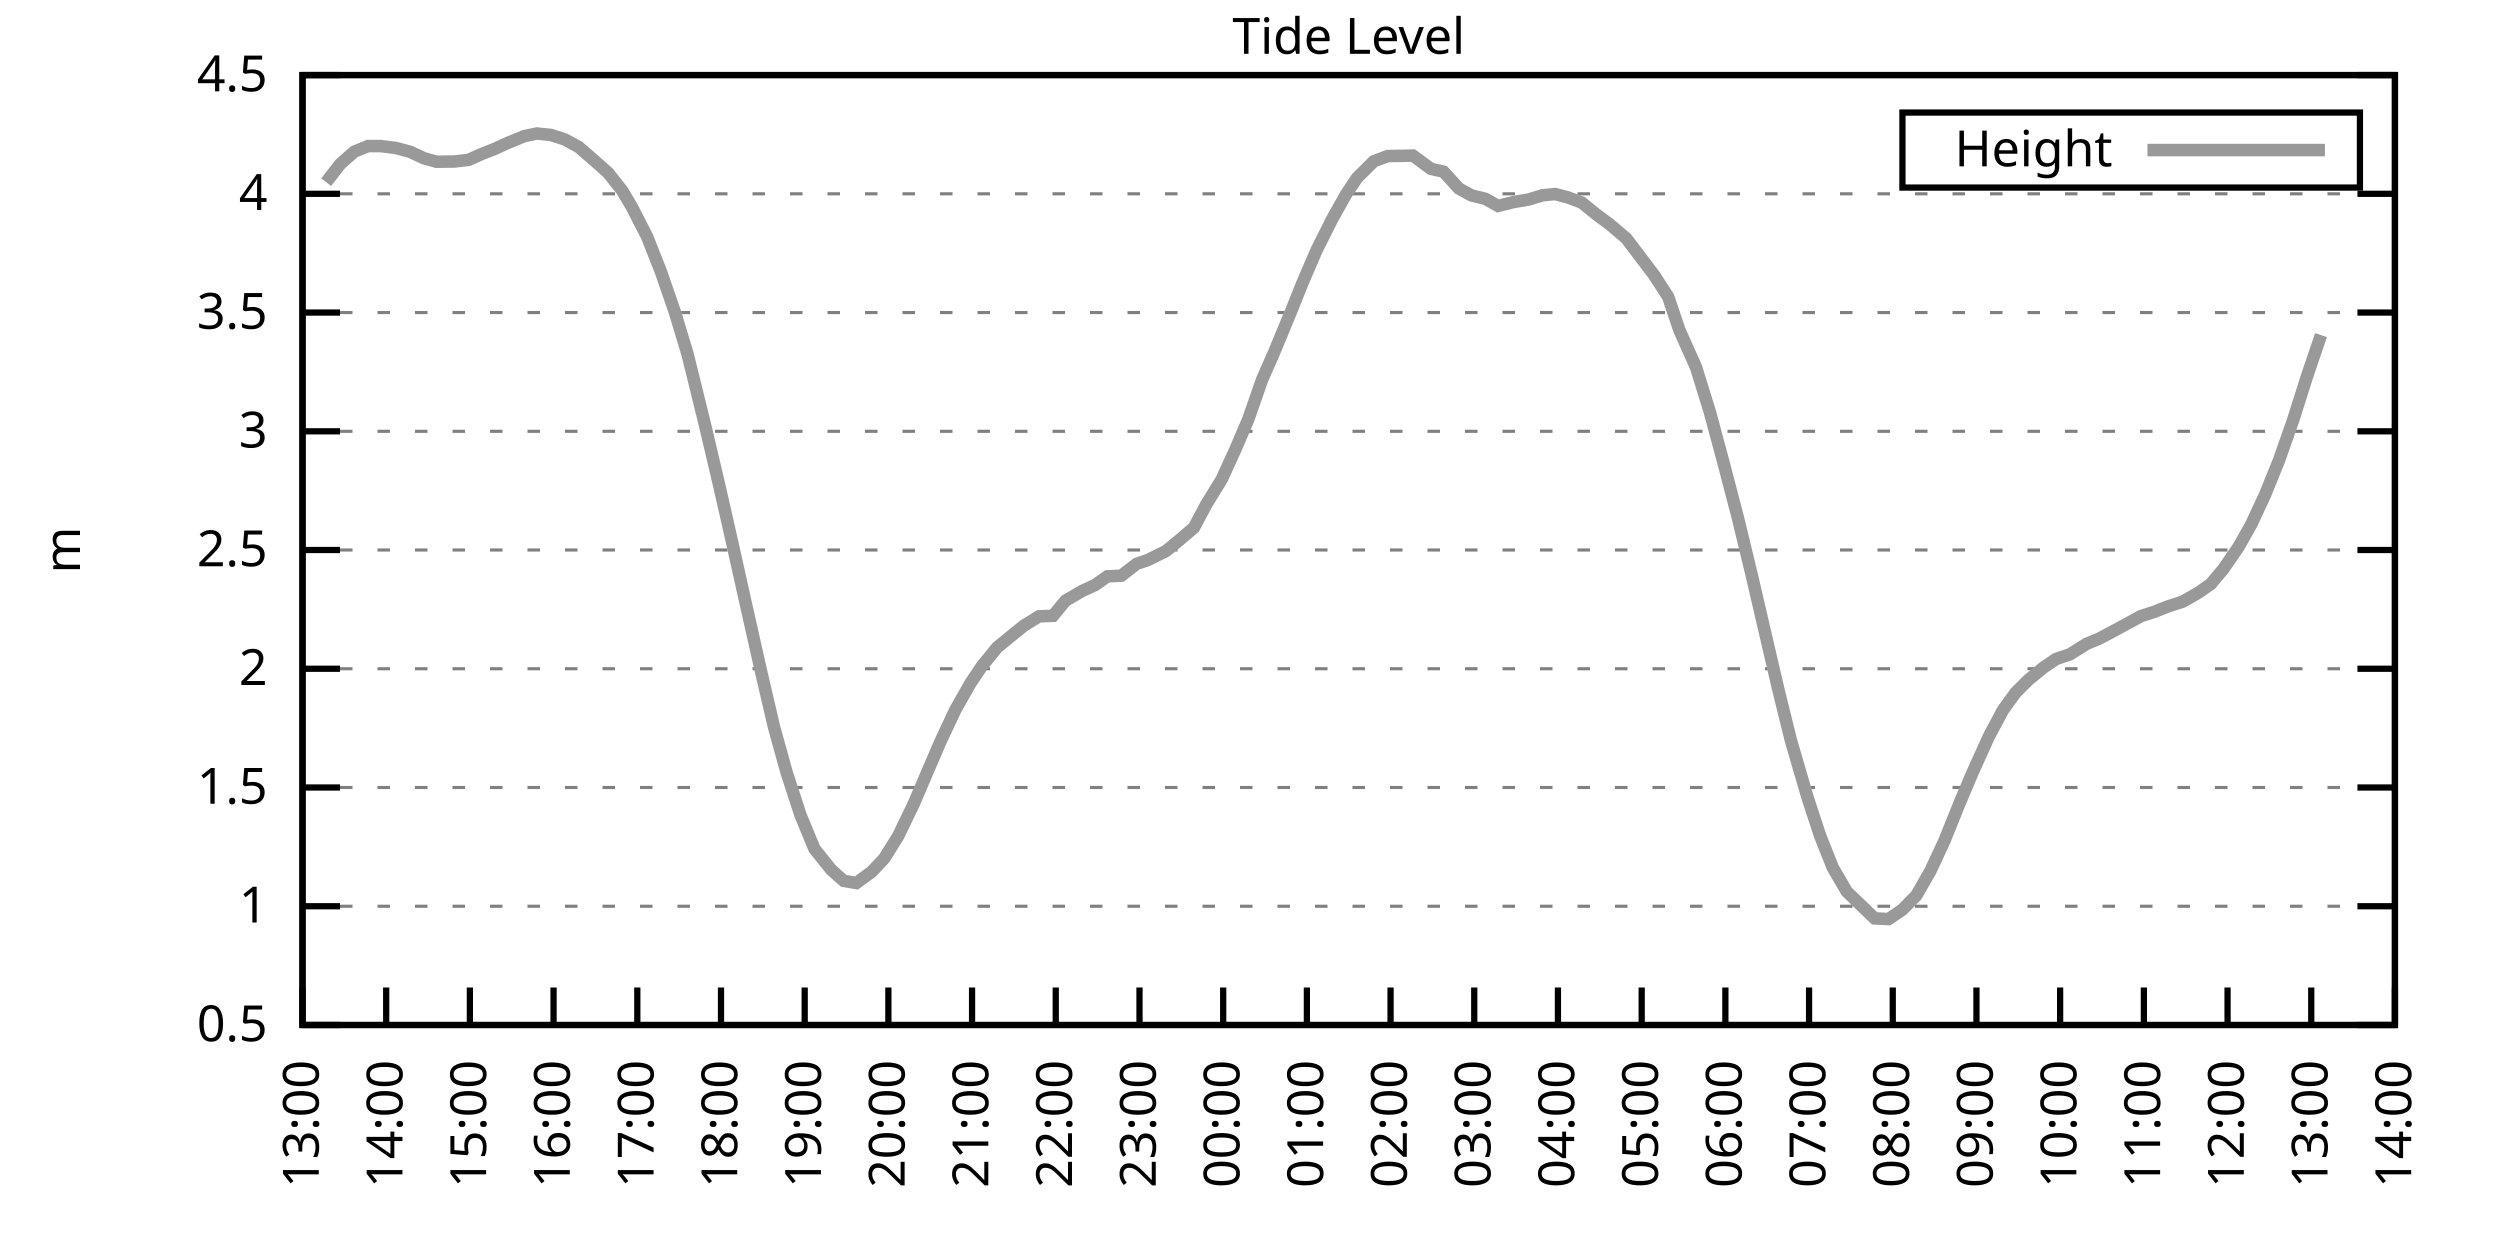
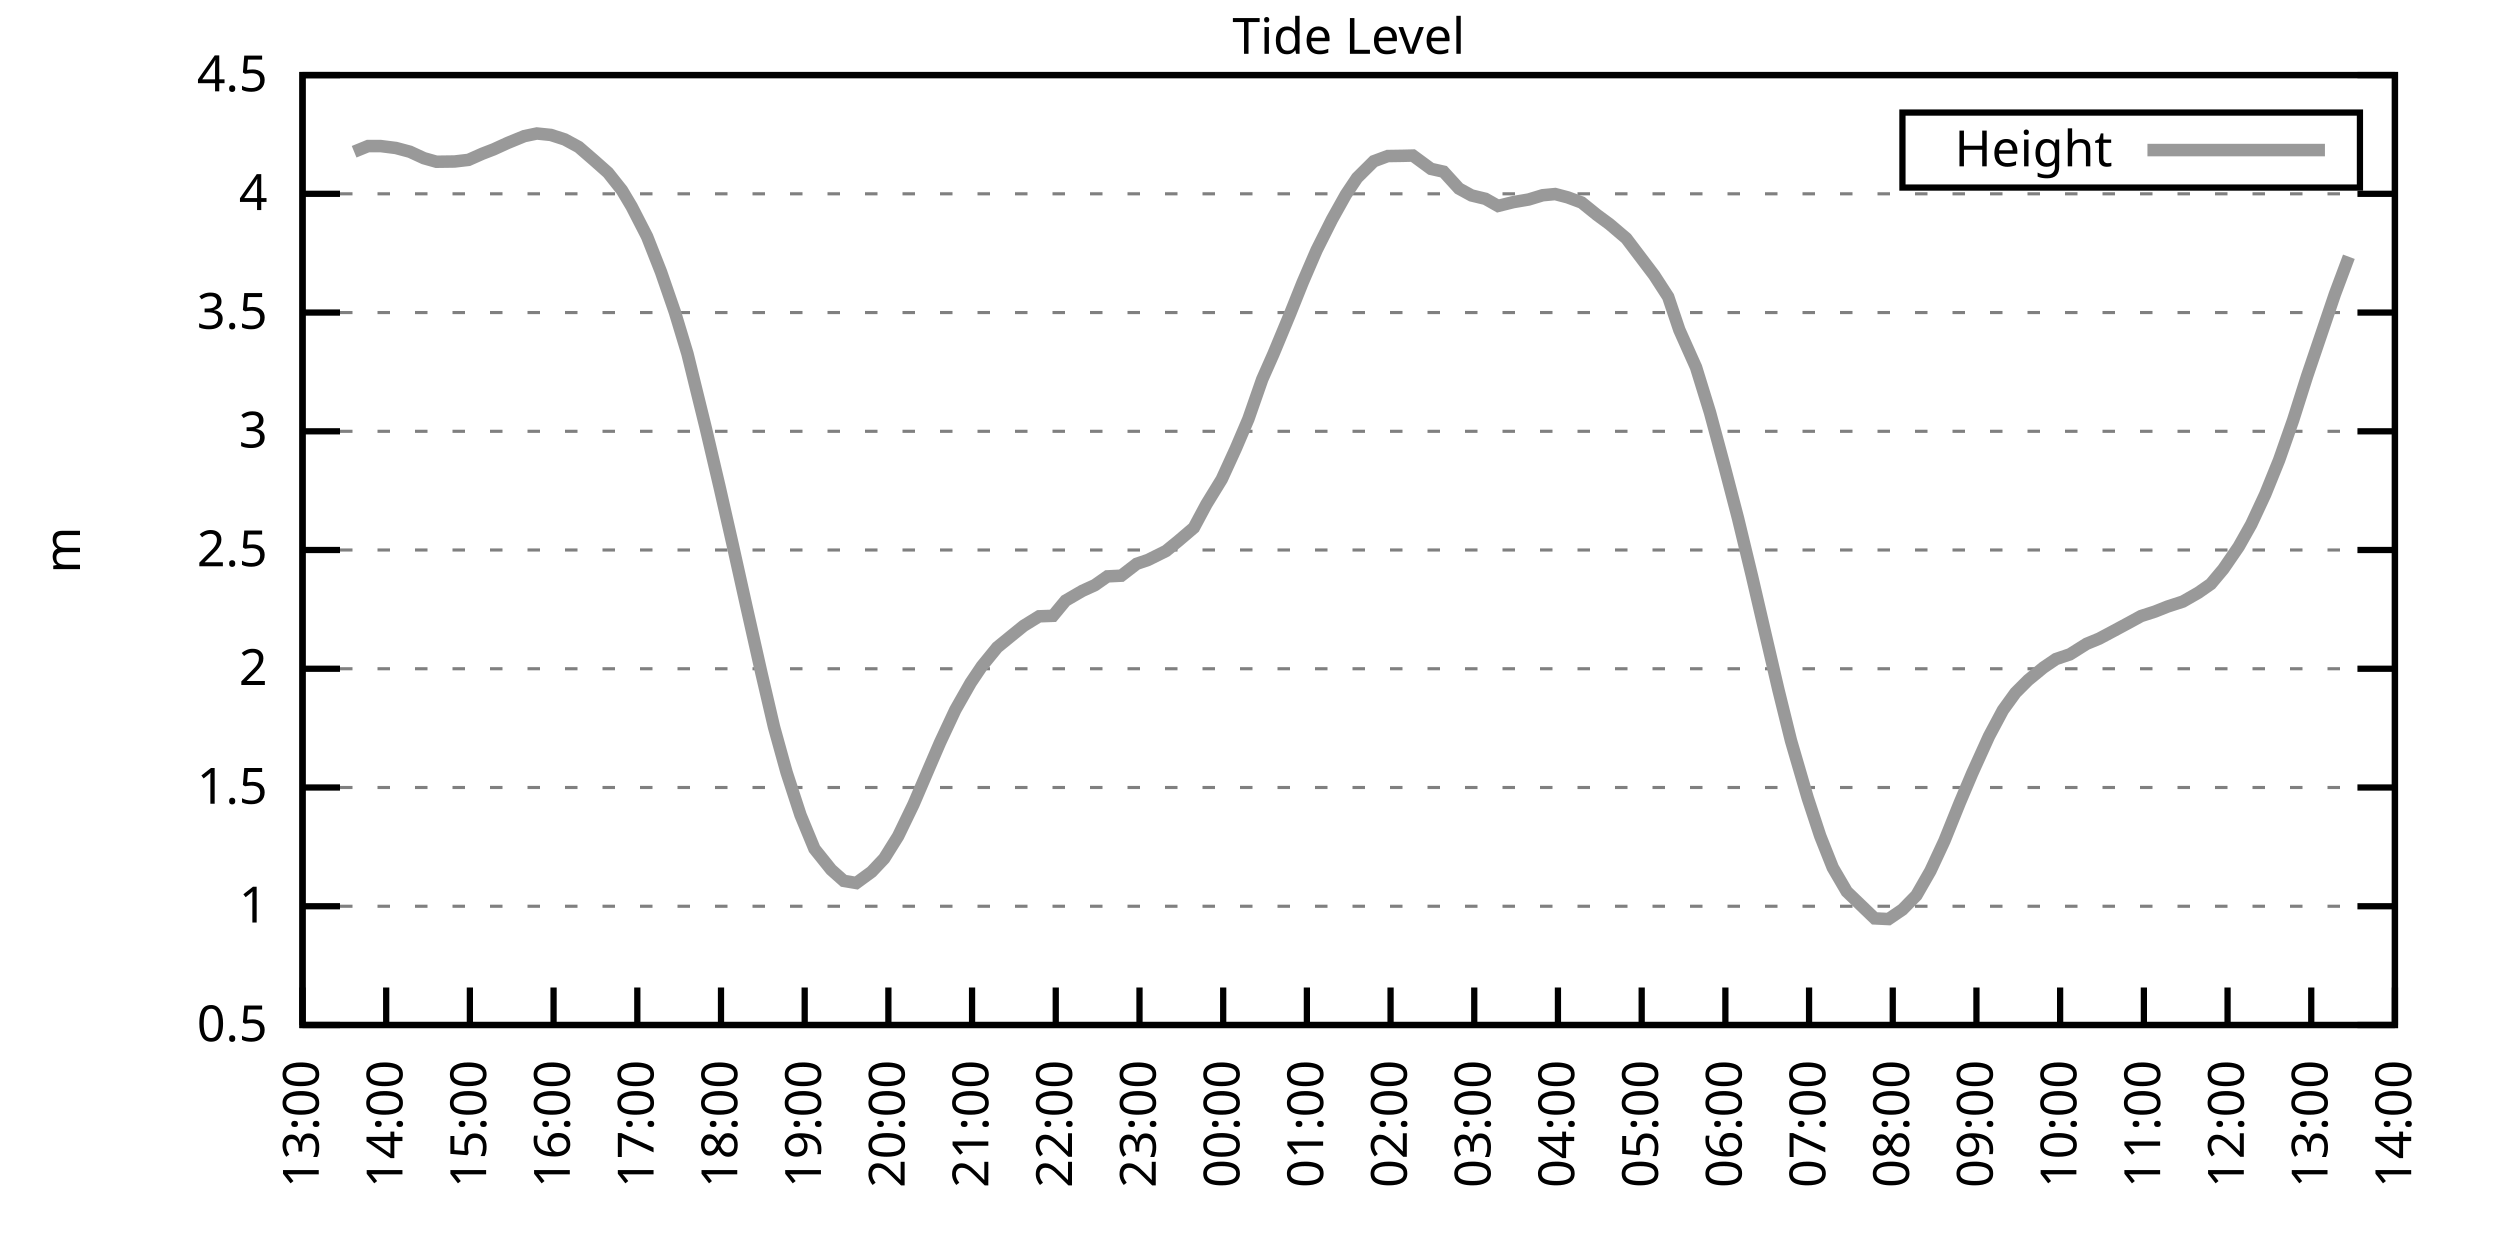
<svg xmlns="http://www.w3.org/2000/svg" xmlns:xlink="http://www.w3.org/1999/xlink" width="400" height="200" viewBox="0 0 400 200">
  <g id="gnuplot_canvas">
    <rect x="0" y="0" width="400" height="200" fill="none" />
    <defs>
      <circle id="gpDot" r="0.5" stroke-width="0.5" stroke="currentColor" />
      <path id="gpPt0" stroke-width="0.333" stroke="currentColor" d="M-1,0 h2 M0,-1 v2" />
      <path id="gpPt1" stroke-width="0.333" stroke="currentColor" d="M-1,-1 L1,1 M1,-1 L-1,1" />
      <path id="gpPt2" stroke-width="0.333" stroke="currentColor" d="M-1,0 L1,0 M0,-1 L0,1 M-1,-1 L1,1 M-1,1 L1,-1" />
      <rect id="gpPt3" stroke-width="0.333" stroke="currentColor" x="-1" y="-1" width="2" height="2" />
      <rect id="gpPt4" stroke-width="0.333" stroke="currentColor" fill="currentColor" x="-1" y="-1" width="2" height="2" />
      <circle id="gpPt5" stroke-width="0.333" stroke="currentColor" cx="0" cy="0" r="1" />
      <use xlink:href="#gpPt5" id="gpPt6" fill="currentColor" stroke="none" />
      <path id="gpPt7" stroke-width="0.333" stroke="currentColor" d="M0,-1.33 L-1.33,0.67 L1.33,0.67 z" />
      <use xlink:href="#gpPt7" id="gpPt8" fill="currentColor" stroke="none" />
      <use xlink:href="#gpPt7" id="gpPt9" stroke="currentColor" transform="rotate(180)" />
      <use xlink:href="#gpPt9" id="gpPt10" fill="currentColor" stroke="none" />
      <use xlink:href="#gpPt3" id="gpPt11" stroke="currentColor" transform="rotate(45)" />
      <use xlink:href="#gpPt11" id="gpPt12" fill="currentColor" stroke="none" />
      <path id="gpPt13" stroke-width="0.333" stroke="currentColor" d="M0,1.330 L1.265,0.411 L0.782,-1.067 L-0.782,-1.076 L-1.265,0.411 z" />
      <use xlink:href="#gpPt13" id="gpPt14" fill="currentColor" stroke="none" />
      <filter id="textbox" filterUnits="objectBoundingBox" x="0" y="0" height="1" width="1">
        <feFlood flood-color="white" flood-opacity="1" result="bgnd" />
        <feComposite in="SourceGraphic" in2="bgnd" operator="atop" />
      </filter>
      <filter id="greybox" filterUnits="objectBoundingBox" x="0" y="0" height="1" width="1">
        <feFlood flood-color="lightgrey" flood-opacity="1" result="grey" />
        <feComposite in="SourceGraphic" in2="grey" operator="atop" />
      </filter>
    </defs>
    <g fill="none" color="white" stroke="currentColor" stroke-width="1.00" stroke-linecap="butt" stroke-linejoin="miter">
</g>
    <g fill="none" color="black" stroke="currentColor" stroke-width="1.00" stroke-linecap="butt" stroke-linejoin="miter">
      <g stroke="none" shape-rendering="crispEdges">
        <polygon fill="rgb(255, 255, 255)" points="48.40,164.00 383.18,164.00 383.18,12.02 48.40,12.02 " />
      </g>
    </g>
    <g fill="none" color="black" stroke="currentColor" stroke-width="1.00" stroke-linecap="butt" stroke-linejoin="miter">
</g>
    <g fill="none" color="black" stroke="black" stroke-width="0.50" stroke-linecap="butt" stroke-linejoin="miter">
</g>
    <g fill="none" color="gray" stroke="currentColor" stroke-width="0.50" stroke-linecap="butt" stroke-linejoin="miter">
      <path stroke="gray" stroke-dasharray="2,4" class="gridline" d="M48.40,164.00 L383.19,164.00  " />
    </g>
    <g fill="none" color="gray" stroke="gray" stroke-width="1.00" stroke-linecap="butt" stroke-linejoin="miter">
</g>
    <g fill="none" color="black" stroke="currentColor" stroke-width="1.00" stroke-linecap="butt" stroke-linejoin="miter">
      <path stroke="black" d="M48.40,164.00 L54.40,164.00 M383.19,164.00 L377.19,164.00  " />
      <g transform="translate(42.80,166.60)" stroke="none" fill="black" font-family="Sans" font-size="8.00" text-anchor="end">
        <text>
          <tspan font-family="Sans"> 0.5</tspan>
        </text>
      </g>
    </g>
    <g fill="none" color="black" stroke="currentColor" stroke-width="1.00" stroke-linecap="butt" stroke-linejoin="miter">
</g>
    <g fill="none" color="black" stroke="black" stroke-width="0.50" stroke-linecap="butt" stroke-linejoin="miter">
</g>
    <g fill="none" color="gray" stroke="currentColor" stroke-width="0.50" stroke-linecap="butt" stroke-linejoin="miter">
      <path stroke="gray" stroke-dasharray="2,4" class="gridline" d="M48.40,145.00 L383.19,145.00  " />
    </g>
    <g fill="none" color="gray" stroke="gray" stroke-width="1.00" stroke-linecap="butt" stroke-linejoin="miter">
</g>
    <g fill="none" color="black" stroke="currentColor" stroke-width="1.00" stroke-linecap="butt" stroke-linejoin="miter">
      <path stroke="black" d="M48.40,145.00 L54.40,145.00 M383.19,145.00 L377.19,145.00  " />
      <g transform="translate(42.80,147.60)" stroke="none" fill="black" font-family="Sans" font-size="8.00" text-anchor="end">
        <text>
          <tspan font-family="Sans"> 1</tspan>
        </text>
      </g>
    </g>
    <g fill="none" color="black" stroke="currentColor" stroke-width="1.00" stroke-linecap="butt" stroke-linejoin="miter">
</g>
    <g fill="none" color="black" stroke="black" stroke-width="0.50" stroke-linecap="butt" stroke-linejoin="miter">
</g>
    <g fill="none" color="gray" stroke="currentColor" stroke-width="0.50" stroke-linecap="butt" stroke-linejoin="miter">
      <path stroke="gray" stroke-dasharray="2,4" class="gridline" d="M48.40,126.00 L383.19,126.00  " />
    </g>
    <g fill="none" color="gray" stroke="gray" stroke-width="1.00" stroke-linecap="butt" stroke-linejoin="miter">
</g>
    <g fill="none" color="black" stroke="currentColor" stroke-width="1.00" stroke-linecap="butt" stroke-linejoin="miter">
      <path stroke="black" d="M48.40,126.00 L54.40,126.00 M383.19,126.00 L377.19,126.00  " />
      <g transform="translate(42.80,128.60)" stroke="none" fill="black" font-family="Sans" font-size="8.00" text-anchor="end">
        <text>
          <tspan font-family="Sans"> 1.5</tspan>
        </text>
      </g>
    </g>
    <g fill="none" color="black" stroke="currentColor" stroke-width="1.00" stroke-linecap="butt" stroke-linejoin="miter">
</g>
    <g fill="none" color="black" stroke="black" stroke-width="0.50" stroke-linecap="butt" stroke-linejoin="miter">
</g>
    <g fill="none" color="gray" stroke="currentColor" stroke-width="0.50" stroke-linecap="butt" stroke-linejoin="miter">
      <path stroke="gray" stroke-dasharray="2,4" class="gridline" d="M48.40,107.00 L383.19,107.00  " />
    </g>
    <g fill="none" color="gray" stroke="gray" stroke-width="1.00" stroke-linecap="butt" stroke-linejoin="miter">
</g>
    <g fill="none" color="black" stroke="currentColor" stroke-width="1.00" stroke-linecap="butt" stroke-linejoin="miter">
      <path stroke="black" d="M48.40,107.00 L54.40,107.00 M383.19,107.00 L377.19,107.00  " />
      <g transform="translate(42.80,109.60)" stroke="none" fill="black" font-family="Sans" font-size="8.00" text-anchor="end">
        <text>
          <tspan font-family="Sans"> 2</tspan>
        </text>
      </g>
    </g>
    <g fill="none" color="black" stroke="currentColor" stroke-width="1.00" stroke-linecap="butt" stroke-linejoin="miter">
</g>
    <g fill="none" color="black" stroke="black" stroke-width="0.50" stroke-linecap="butt" stroke-linejoin="miter">
</g>
    <g fill="none" color="gray" stroke="currentColor" stroke-width="0.50" stroke-linecap="butt" stroke-linejoin="miter">
      <path stroke="gray" stroke-dasharray="2,4" class="gridline" d="M48.40,88.00 L383.19,88.00  " />
    </g>
    <g fill="none" color="gray" stroke="gray" stroke-width="1.00" stroke-linecap="butt" stroke-linejoin="miter">
</g>
    <g fill="none" color="black" stroke="currentColor" stroke-width="1.00" stroke-linecap="butt" stroke-linejoin="miter">
      <path stroke="black" d="M48.40,88.00 L54.40,88.00 M383.19,88.00 L377.19,88.00  " />
      <g transform="translate(42.80,90.60)" stroke="none" fill="black" font-family="Sans" font-size="8.00" text-anchor="end">
        <text>
          <tspan font-family="Sans"> 2.5</tspan>
        </text>
      </g>
    </g>
    <g fill="none" color="black" stroke="currentColor" stroke-width="1.00" stroke-linecap="butt" stroke-linejoin="miter">
</g>
    <g fill="none" color="black" stroke="black" stroke-width="0.50" stroke-linecap="butt" stroke-linejoin="miter">
</g>
    <g fill="none" color="gray" stroke="currentColor" stroke-width="0.50" stroke-linecap="butt" stroke-linejoin="miter">
      <path stroke="gray" stroke-dasharray="2,4" class="gridline" d="M48.40,69.01 L383.19,69.01  " />
    </g>
    <g fill="none" color="gray" stroke="gray" stroke-width="1.00" stroke-linecap="butt" stroke-linejoin="miter">
</g>
    <g fill="none" color="black" stroke="currentColor" stroke-width="1.00" stroke-linecap="butt" stroke-linejoin="miter">
      <path stroke="black" d="M48.40,69.01 L54.40,69.01 M383.19,69.01 L377.19,69.01  " />
      <g transform="translate(42.80,71.61)" stroke="none" fill="black" font-family="Sans" font-size="8.00" text-anchor="end">
        <text>
          <tspan font-family="Sans"> 3</tspan>
        </text>
      </g>
    </g>
    <g fill="none" color="black" stroke="currentColor" stroke-width="1.00" stroke-linecap="butt" stroke-linejoin="miter">
</g>
    <g fill="none" color="black" stroke="black" stroke-width="0.50" stroke-linecap="butt" stroke-linejoin="miter">
</g>
    <g fill="none" color="gray" stroke="currentColor" stroke-width="0.50" stroke-linecap="butt" stroke-linejoin="miter">
      <path stroke="gray" stroke-dasharray="2,4" class="gridline" d="M48.40,50.01 L383.19,50.01  " />
    </g>
    <g fill="none" color="gray" stroke="gray" stroke-width="1.00" stroke-linecap="butt" stroke-linejoin="miter">
</g>
    <g fill="none" color="black" stroke="currentColor" stroke-width="1.00" stroke-linecap="butt" stroke-linejoin="miter">
      <path stroke="black" d="M48.40,50.01 L54.40,50.01 M383.19,50.01 L377.19,50.01  " />
      <g transform="translate(42.80,52.61)" stroke="none" fill="black" font-family="Sans" font-size="8.00" text-anchor="end">
        <text>
          <tspan font-family="Sans"> 3.5</tspan>
        </text>
      </g>
    </g>
    <g fill="none" color="black" stroke="currentColor" stroke-width="1.00" stroke-linecap="butt" stroke-linejoin="miter">
</g>
    <g fill="none" color="black" stroke="black" stroke-width="0.50" stroke-linecap="butt" stroke-linejoin="miter">
</g>
    <g fill="none" color="gray" stroke="currentColor" stroke-width="0.50" stroke-linecap="butt" stroke-linejoin="miter">
      <path stroke="gray" stroke-dasharray="2,4" class="gridline" d="M48.40,31.01 L383.19,31.01  " />
    </g>
    <g fill="none" color="gray" stroke="gray" stroke-width="1.00" stroke-linecap="butt" stroke-linejoin="miter">
</g>
    <g fill="none" color="black" stroke="currentColor" stroke-width="1.00" stroke-linecap="butt" stroke-linejoin="miter">
      <path stroke="black" d="M48.40,31.01 L54.40,31.01 M383.19,31.01 L377.19,31.01  " />
      <g transform="translate(42.80,33.61)" stroke="none" fill="black" font-family="Sans" font-size="8.00" text-anchor="end">
        <text>
          <tspan font-family="Sans"> 4</tspan>
        </text>
      </g>
    </g>
    <g fill="none" color="black" stroke="currentColor" stroke-width="1.00" stroke-linecap="butt" stroke-linejoin="miter">
</g>
    <g fill="none" color="black" stroke="black" stroke-width="0.50" stroke-linecap="butt" stroke-linejoin="miter">
</g>
    <g fill="none" color="gray" stroke="currentColor" stroke-width="0.50" stroke-linecap="butt" stroke-linejoin="miter">
      <path stroke="gray" stroke-dasharray="2,4" class="gridline" d="M48.40,12.01 L383.19,12.01  " />
    </g>
    <g fill="none" color="gray" stroke="gray" stroke-width="1.00" stroke-linecap="butt" stroke-linejoin="miter">
</g>
    <g fill="none" color="black" stroke="currentColor" stroke-width="1.00" stroke-linecap="butt" stroke-linejoin="miter">
      <path stroke="black" d="M48.40,12.01 L54.40,12.01 M383.19,12.01 L377.19,12.01  " />
      <g transform="translate(42.80,14.61)" stroke="none" fill="black" font-family="Sans" font-size="8.00" text-anchor="end">
        <text>
          <tspan font-family="Sans"> 4.5</tspan>
        </text>
      </g>
    </g>
    <g fill="none" color="black" stroke="currentColor" stroke-width="1.00" stroke-linecap="butt" stroke-linejoin="miter">
      <path stroke="black" d="M48.40,164.00 L48.40,158.00  " />
      <g transform="translate(51.00,169.60) rotate(270.00)" stroke="none" fill="black" font-family="Sans" font-size="8.00" text-anchor="end">
        <text>
          <tspan font-family="Sans">13:00</tspan>
        </text>
      </g>
    </g>
    <g fill="none" color="black" stroke="currentColor" stroke-width="1.00" stroke-linecap="butt" stroke-linejoin="miter">
      <path stroke="black" d="M61.79,164.00 L61.79,158.00  " />
      <g transform="translate(64.39,169.60) rotate(270.00)" stroke="none" fill="black" font-family="Sans" font-size="8.00" text-anchor="end">
        <text>
          <tspan font-family="Sans">14:00</tspan>
        </text>
      </g>
    </g>
    <g fill="none" color="black" stroke="currentColor" stroke-width="1.00" stroke-linecap="butt" stroke-linejoin="miter">
      <path stroke="black" d="M75.18,164.00 L75.18,158.00  " />
      <g transform="translate(77.78,169.60) rotate(270.00)" stroke="none" fill="black" font-family="Sans" font-size="8.00" text-anchor="end">
        <text>
          <tspan font-family="Sans">15:00</tspan>
        </text>
      </g>
    </g>
    <g fill="none" color="black" stroke="currentColor" stroke-width="1.00" stroke-linecap="butt" stroke-linejoin="miter">
      <path stroke="black" d="M88.57,164.00 L88.57,158.00  " />
      <g transform="translate(91.17,169.60) rotate(270.00)" stroke="none" fill="black" font-family="Sans" font-size="8.00" text-anchor="end">
        <text>
          <tspan font-family="Sans">16:00</tspan>
        </text>
      </g>
    </g>
    <g fill="none" color="black" stroke="currentColor" stroke-width="1.00" stroke-linecap="butt" stroke-linejoin="miter">
      <path stroke="black" d="M101.97,164.00 L101.97,158.00  " />
      <g transform="translate(104.57,169.60) rotate(270.00)" stroke="none" fill="black" font-family="Sans" font-size="8.00" text-anchor="end">
        <text>
          <tspan font-family="Sans">17:00</tspan>
        </text>
      </g>
    </g>
    <g fill="none" color="black" stroke="currentColor" stroke-width="1.00" stroke-linecap="butt" stroke-linejoin="miter">
      <path stroke="black" d="M115.36,164.00 L115.36,158.00  " />
      <g transform="translate(117.96,169.60) rotate(270.00)" stroke="none" fill="black" font-family="Sans" font-size="8.00" text-anchor="end">
        <text>
          <tspan font-family="Sans">18:00</tspan>
        </text>
      </g>
    </g>
    <g fill="none" color="black" stroke="currentColor" stroke-width="1.00" stroke-linecap="butt" stroke-linejoin="miter">
      <path stroke="black" d="M128.75,164.00 L128.75,158.00  " />
      <g transform="translate(131.35,169.60) rotate(270.00)" stroke="none" fill="black" font-family="Sans" font-size="8.00" text-anchor="end">
        <text>
          <tspan font-family="Sans">19:00</tspan>
        </text>
      </g>
    </g>
    <g fill="none" color="black" stroke="currentColor" stroke-width="1.00" stroke-linecap="butt" stroke-linejoin="miter">
      <path stroke="black" d="M142.14,164.00 L142.14,158.00  " />
      <g transform="translate(144.74,169.60) rotate(270.00)" stroke="none" fill="black" font-family="Sans" font-size="8.00" text-anchor="end">
        <text>
          <tspan font-family="Sans">20:00</tspan>
        </text>
      </g>
    </g>
    <g fill="none" color="black" stroke="currentColor" stroke-width="1.00" stroke-linecap="butt" stroke-linejoin="miter">
      <path stroke="black" d="M155.53,164.00 L155.53,158.00  " />
      <g transform="translate(158.13,169.60) rotate(270.00)" stroke="none" fill="black" font-family="Sans" font-size="8.00" text-anchor="end">
        <text>
          <tspan font-family="Sans">21:00</tspan>
        </text>
      </g>
    </g>
    <g fill="none" color="black" stroke="currentColor" stroke-width="1.00" stroke-linecap="butt" stroke-linejoin="miter">
      <path stroke="black" d="M168.92,164.00 L168.92,158.00  " />
      <g transform="translate(171.52,169.60) rotate(270.00)" stroke="none" fill="black" font-family="Sans" font-size="8.00" text-anchor="end">
        <text>
          <tspan font-family="Sans">22:00</tspan>
        </text>
      </g>
    </g>
    <g fill="none" color="black" stroke="currentColor" stroke-width="1.00" stroke-linecap="butt" stroke-linejoin="miter">
      <path stroke="black" d="M182.32,164.00 L182.32,158.00  " />
      <g transform="translate(184.92,169.60) rotate(270.00)" stroke="none" fill="black" font-family="Sans" font-size="8.00" text-anchor="end">
        <text>
          <tspan font-family="Sans">23:00</tspan>
        </text>
      </g>
    </g>
    <g fill="none" color="black" stroke="currentColor" stroke-width="1.00" stroke-linecap="butt" stroke-linejoin="miter">
      <path stroke="black" d="M195.71,164.00 L195.71,158.00  " />
      <g transform="translate(198.31,169.60) rotate(270.00)" stroke="none" fill="black" font-family="Sans" font-size="8.00" text-anchor="end">
        <text>
          <tspan font-family="Sans">00:00</tspan>
        </text>
      </g>
    </g>
    <g fill="none" color="black" stroke="currentColor" stroke-width="1.00" stroke-linecap="butt" stroke-linejoin="miter">
      <path stroke="black" d="M209.10,164.00 L209.10,158.00  " />
      <g transform="translate(211.70,169.60) rotate(270.00)" stroke="none" fill="black" font-family="Sans" font-size="8.00" text-anchor="end">
        <text>
          <tspan font-family="Sans">01:00</tspan>
        </text>
      </g>
    </g>
    <g fill="none" color="black" stroke="currentColor" stroke-width="1.00" stroke-linecap="butt" stroke-linejoin="miter">
      <path stroke="black" d="M222.49,164.00 L222.49,158.00  " />
      <g transform="translate(225.09,169.60) rotate(270.00)" stroke="none" fill="black" font-family="Sans" font-size="8.00" text-anchor="end">
        <text>
          <tspan font-family="Sans">02:00</tspan>
        </text>
      </g>
    </g>
    <g fill="none" color="black" stroke="currentColor" stroke-width="1.00" stroke-linecap="butt" stroke-linejoin="miter">
      <path stroke="black" d="M235.88,164.00 L235.88,158.00  " />
      <g transform="translate(238.48,169.60) rotate(270.00)" stroke="none" fill="black" font-family="Sans" font-size="8.00" text-anchor="end">
        <text>
          <tspan font-family="Sans">03:00</tspan>
        </text>
      </g>
    </g>
    <g fill="none" color="black" stroke="currentColor" stroke-width="1.00" stroke-linecap="butt" stroke-linejoin="miter">
      <path stroke="black" d="M249.27,164.00 L249.27,158.00  " />
      <g transform="translate(251.87,169.60) rotate(270.00)" stroke="none" fill="black" font-family="Sans" font-size="8.00" text-anchor="end">
        <text>
          <tspan font-family="Sans">04:00</tspan>
        </text>
      </g>
    </g>
    <g fill="none" color="black" stroke="currentColor" stroke-width="1.00" stroke-linecap="butt" stroke-linejoin="miter">
      <path stroke="black" d="M262.67,164.00 L262.67,158.00  " />
      <g transform="translate(265.27,169.60) rotate(270.00)" stroke="none" fill="black" font-family="Sans" font-size="8.00" text-anchor="end">
        <text>
          <tspan font-family="Sans">05:00</tspan>
        </text>
      </g>
    </g>
    <g fill="none" color="black" stroke="currentColor" stroke-width="1.00" stroke-linecap="butt" stroke-linejoin="miter">
      <path stroke="black" d="M276.06,164.00 L276.06,158.00  " />
      <g transform="translate(278.66,169.60) rotate(270.00)" stroke="none" fill="black" font-family="Sans" font-size="8.00" text-anchor="end">
        <text>
          <tspan font-family="Sans">06:00</tspan>
        </text>
      </g>
    </g>
    <g fill="none" color="black" stroke="currentColor" stroke-width="1.00" stroke-linecap="butt" stroke-linejoin="miter">
      <path stroke="black" d="M289.45,164.00 L289.45,158.00  " />
      <g transform="translate(292.05,169.60) rotate(270.00)" stroke="none" fill="black" font-family="Sans" font-size="8.00" text-anchor="end">
        <text>
          <tspan font-family="Sans">07:00</tspan>
        </text>
      </g>
    </g>
    <g fill="none" color="black" stroke="currentColor" stroke-width="1.00" stroke-linecap="butt" stroke-linejoin="miter">
      <path stroke="black" d="M302.84,164.00 L302.84,158.00  " />
      <g transform="translate(305.44,169.60) rotate(270.00)" stroke="none" fill="black" font-family="Sans" font-size="8.00" text-anchor="end">
        <text>
          <tspan font-family="Sans">08:00</tspan>
        </text>
      </g>
    </g>
    <g fill="none" color="black" stroke="currentColor" stroke-width="1.00" stroke-linecap="butt" stroke-linejoin="miter">
      <path stroke="black" d="M316.23,164.00 L316.23,158.00  " />
      <g transform="translate(318.83,169.60) rotate(270.00)" stroke="none" fill="black" font-family="Sans" font-size="8.00" text-anchor="end">
        <text>
          <tspan font-family="Sans">09:00</tspan>
        </text>
      </g>
    </g>
    <g fill="none" color="black" stroke="currentColor" stroke-width="1.00" stroke-linecap="butt" stroke-linejoin="miter">
      <path stroke="black" d="M329.62,164.00 L329.62,158.00  " />
      <g transform="translate(332.22,169.60) rotate(270.00)" stroke="none" fill="black" font-family="Sans" font-size="8.00" text-anchor="end">
        <text>
          <tspan font-family="Sans">10:00</tspan>
        </text>
      </g>
    </g>
    <g fill="none" color="black" stroke="currentColor" stroke-width="1.00" stroke-linecap="butt" stroke-linejoin="miter">
      <path stroke="black" d="M343.02,164.00 L343.02,158.00  " />
      <g transform="translate(345.62,169.60) rotate(270.00)" stroke="none" fill="black" font-family="Sans" font-size="8.00" text-anchor="end">
        <text>
          <tspan font-family="Sans">11:00</tspan>
        </text>
      </g>
    </g>
    <g fill="none" color="black" stroke="currentColor" stroke-width="1.00" stroke-linecap="butt" stroke-linejoin="miter">
      <path stroke="black" d="M356.41,164.00 L356.41,158.00  " />
      <g transform="translate(359.01,169.60) rotate(270.00)" stroke="none" fill="black" font-family="Sans" font-size="8.00" text-anchor="end">
        <text>
          <tspan font-family="Sans">12:00</tspan>
        </text>
      </g>
    </g>
    <g fill="none" color="black" stroke="currentColor" stroke-width="1.00" stroke-linecap="butt" stroke-linejoin="miter">
      <path stroke="black" d="M369.80,164.00 L369.80,158.00  " />
      <g transform="translate(372.40,169.60) rotate(270.00)" stroke="none" fill="black" font-family="Sans" font-size="8.00" text-anchor="end">
        <text>
          <tspan font-family="Sans">13:00</tspan>
        </text>
      </g>
    </g>
    <g fill="none" color="black" stroke="currentColor" stroke-width="1.00" stroke-linecap="butt" stroke-linejoin="miter">
      <path stroke="black" d="M383.19,164.00 L383.19,158.00  " />
      <g transform="translate(385.79,169.60) rotate(270.00)" stroke="none" fill="black" font-family="Sans" font-size="8.00" text-anchor="end">
        <text>
          <tspan font-family="Sans">14:00</tspan>
        </text>
      </g>
    </g>
    <g fill="none" color="black" stroke="currentColor" stroke-width="1.00" stroke-linecap="butt" stroke-linejoin="miter">
</g>
    <g fill="none" color="black" stroke="currentColor" stroke-width="1.00" stroke-linecap="butt" stroke-linejoin="miter">
      <path stroke="black" d="M48.40,12.01 L48.40,164.00 L383.19,164.00 L383.19,12.01 L48.40,12.01 Z  " />
    </g>
    <g fill="none" color="black" stroke="currentColor" stroke-width="1.00" stroke-linecap="butt" stroke-linejoin="miter">
</g>
    <g fill="none" color="black" stroke="currentColor" stroke-width="1.00" stroke-linecap="butt" stroke-linejoin="miter">
      <path stroke="black" d="M304.39,30.01 L304.39,18.01 L377.59,18.01 L377.59,30.01 L304.39,30.01 Z  " />
    </g>
    <g id="Tide_level_plot_1">
      <g fill="none" color="white" stroke="black" stroke-width="2.00" stroke-linecap="butt" stroke-linejoin="miter">
</g>
      <g fill="none" color="black" stroke="currentColor" stroke-width="2.00" stroke-linecap="butt" stroke-linejoin="miter">
        <g transform="translate(337.99,26.61)" stroke="none" fill="black" font-family="Sans" font-size="8.00" text-anchor="end">
          <text>
            <tspan font-family="Sans">Height</tspan>
          </text>
        </g>
      </g>
      <g fill="none" color="black" stroke="currentColor" stroke-width="2.00" stroke-linecap="butt" stroke-linejoin="miter">
-         <path stroke="rgb(153, 153, 153)" d="M343.59,24.01 L371.99,24.01 M52.19,29.15 L54.43,26.26 L56.66,24.28 L58.89,23.37 L60.90,23.37 L63.35,23.68   L65.59,24.28 L67.82,25.31 L69.83,25.88 L72.73,25.84 L74.96,25.58 L77.19,24.59 L78.98,23.90 L81.21,22.88   L83.89,21.78 L85.90,21.36 L88.13,21.59 L90.36,22.31 L92.59,23.52 L95.05,25.65 L97.28,27.63 L99.51,30.44   L101.07,33.06 L103.53,37.85 L105.76,43.51 L107.99,49.97 L110.00,56.62 L112.90,68.40 L115.13,77.90 L117.14,86.75   L119.38,96.82 L121.83,107.69 L123.84,116.31 L125.85,123.57 L128.08,130.41 L130.31,135.81 L132.99,139.15 L135.00,140.94   L137.01,141.28 L139.46,139.49 L141.47,137.36 L143.70,133.79 L146.16,128.70 L148.39,123.49 L150.40,118.82 L152.85,113.58   L155.31,109.25 L157.10,106.59 L159.55,103.58 L161.78,101.76 L163.79,100.13 L166.25,98.61 L168.48,98.53 L170.49,96.10   L173.17,94.54 L175.17,93.63 L177.18,92.22 L179.41,92.11 L181.87,90.21 L183.66,89.60 L186.56,88.16 L188.57,86.52   L191.02,84.43 L193.03,80.67 L195.48,76.68 L197.72,71.78 L199.73,67.07 L201.96,60.68 L203.74,56.66 L206.42,50.20   L208.43,45.18 L210.66,40.01 L213.12,35.11 L215.35,31.12 L217.13,28.46 L219.81,25.80 L222.04,24.97 L224.50,24.93   L226.06,24.89 L228.96,27.02 L230.97,27.47 L233.43,30.17 L235.44,31.27 L237.67,31.81 L239.68,32.95 L242.13,32.34   L244.59,31.92 L246.82,31.24 L248.83,31.05 L250.84,31.58 L253.07,32.41 L255.52,34.39 L257.53,35.87 L260.21,38.15   L264.67,44.04 L266.91,47.50 L268.69,52.78 L271.37,58.78 L273.60,66.00 L275.83,74.29 L278.07,82.88 L280.30,92.11   L282.31,100.77 L284.54,110.35 L286.55,118.48 L289.23,127.67 L291.23,133.75 L293.24,138.81 L295.48,142.65 L299.94,146.94   L302.17,147.05 L304.40,145.53 L306.63,143.25 L308.87,139.34 L311.10,134.55 L313.55,128.47 L315.56,123.72 L318.24,117.80   L320.47,113.62 L322.48,110.84 L324.49,108.83 L326.95,106.81 L328.95,105.45 L331.19,104.69 L333.86,103.01 L335.87,102.18   L337.88,101.11 L340.56,99.67 L342.57,98.57 L344.80,97.85 L346.81,97.05 L349.26,96.25 L351.72,94.84 L353.73,93.44   L355.74,91.04 L358.19,87.47 L360.20,83.90 L362.43,79.11 L364.66,73.60 L366.90,67.22 L369.13,60.19 L371.36,53.62    " />
+         <path stroke="rgb(153, 153, 153)" d="M343.59,24.01 L371.99,24.01 M56.66,24.28 L58.89,23.37 L60.90,23.37 L63.35,23.68 L65.59,24.28 L67.82,25.31   L69.83,25.88 L72.73,25.84 L74.96,25.58 L77.19,24.59 L78.98,23.90 L81.21,22.88 L83.89,21.78 L85.90,21.36   L88.13,21.59 L90.36,22.31 L92.59,23.52 L95.05,25.65 L97.28,27.63 L99.51,30.44 L101.07,33.06 L103.53,37.85   L105.76,43.51 L107.99,49.97 L110.00,56.62 L112.90,68.40 L115.13,77.90 L117.14,86.75 L119.38,96.82 L121.83,107.69   L123.84,116.31 L125.85,123.57 L128.08,130.41 L130.31,135.81 L132.99,139.15 L135.00,140.94 L137.01,141.28 L139.46,139.49   L141.47,137.36 L143.70,133.79 L146.16,128.70 L148.39,123.49 L150.40,118.82 L152.85,113.58 L155.31,109.25 L157.10,106.59   L159.55,103.58 L161.78,101.76 L163.79,100.13 L166.25,98.61 L168.48,98.53 L170.49,96.10 L173.17,94.54 L175.17,93.63   L177.18,92.22 L179.41,92.11 L181.87,90.21 L183.66,89.60 L186.56,88.16 L188.57,86.52 L191.02,84.43 L193.03,80.67   L195.48,76.68 L197.72,71.78 L199.73,67.07 L201.96,60.68 L203.74,56.66 L206.42,50.20 L208.43,45.18 L210.66,40.01   L213.12,35.11 L215.35,31.12 L217.13,28.46 L219.81,25.80 L222.04,24.97 L224.50,24.93 L226.06,24.89 L228.96,27.02   L230.97,27.47 L233.43,30.17 L235.44,31.27 L237.67,31.81 L239.68,32.95 L242.13,32.34 L244.59,31.92 L246.82,31.24   L248.83,31.05 L250.84,31.58 L253.07,32.41 L255.52,34.39 L257.53,35.87 L260.21,38.15 L264.67,44.04 L266.91,47.50   L268.69,52.78 L271.37,58.78 L273.60,66.00 L275.83,74.29 L278.07,82.88 L280.30,92.11 L282.31,100.77 L284.54,110.35   L286.55,118.48 L289.23,127.67 L291.23,133.75 L293.24,138.81 L295.48,142.65 L299.94,146.94 L302.17,147.05 L304.40,145.53   L306.63,143.25 L308.87,139.34 L311.10,134.55 L313.55,128.47 L315.56,123.72 L318.24,117.80 L320.47,113.62 L322.48,110.84   L324.49,108.83 L326.95,106.81 L328.95,105.45 L331.19,104.69 L333.86,103.01 L335.87,102.18 L337.88,101.11 L340.56,99.67   L342.57,98.57 L344.80,97.85 L346.81,97.05 L349.26,96.25 L351.72,94.84 L353.73,93.44 L355.74,91.04 L358.19,87.47   L360.20,83.90 L362.43,79.11 L364.66,73.60 L366.90,67.22 L369.13,60.19 L371.36,53.62 L373.59,47.04 L375.82,41.08    " />
      </g>
    </g>
    <g fill="none" color="black" stroke="currentColor" stroke-width="2.00" stroke-linecap="butt" stroke-linejoin="miter">
</g>
    <g fill="none" color="black" stroke="black" stroke-width="1.00" stroke-linecap="butt" stroke-linejoin="miter">
</g>
    <g fill="none" color="black" stroke="currentColor" stroke-width="1.00" stroke-linecap="butt" stroke-linejoin="miter">
      <path stroke="black" d="M48.40,12.01 L48.40,164.00 L383.19,164.00 L383.19,12.01 L48.40,12.01 Z  " />
      <g transform="translate(12.80,88.01) rotate(270.00)" stroke="none" fill="black" font-family="Sans" font-size="8.00" text-anchor="middle">
        <text>
          <tspan font-family="Sans">m</tspan>
        </text>
      </g>
    </g>
    <g fill="none" color="black" stroke="currentColor" stroke-width="1.00" stroke-linecap="butt" stroke-linejoin="miter">
</g>
    <g fill="none" color="black" stroke="currentColor" stroke-width="1.00" stroke-linecap="butt" stroke-linejoin="miter">
      <g transform="translate(215.79,8.61)" stroke="none" fill="black" font-family="Sans" font-size="8.00" text-anchor="middle">
        <text>
          <tspan font-family="Sans">Tide Level</tspan>
        </text>
      </g>
    </g>
    <g fill="none" color="black" stroke="currentColor" stroke-width="1.00" stroke-linecap="butt" stroke-linejoin="miter">
</g>
  </g>
</svg>
